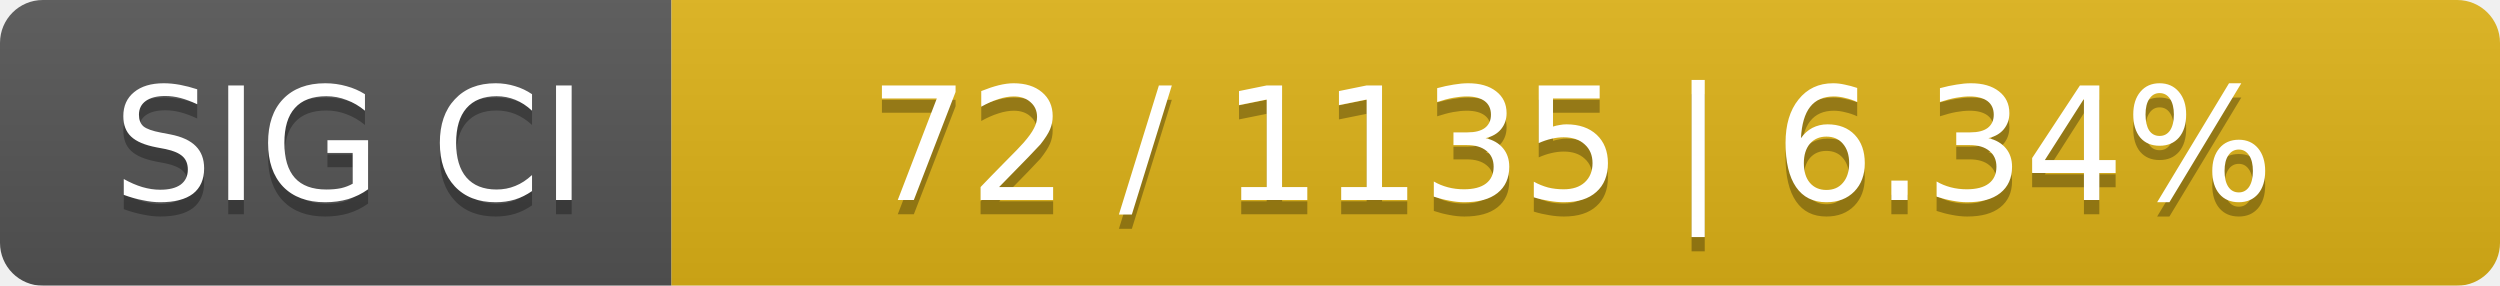
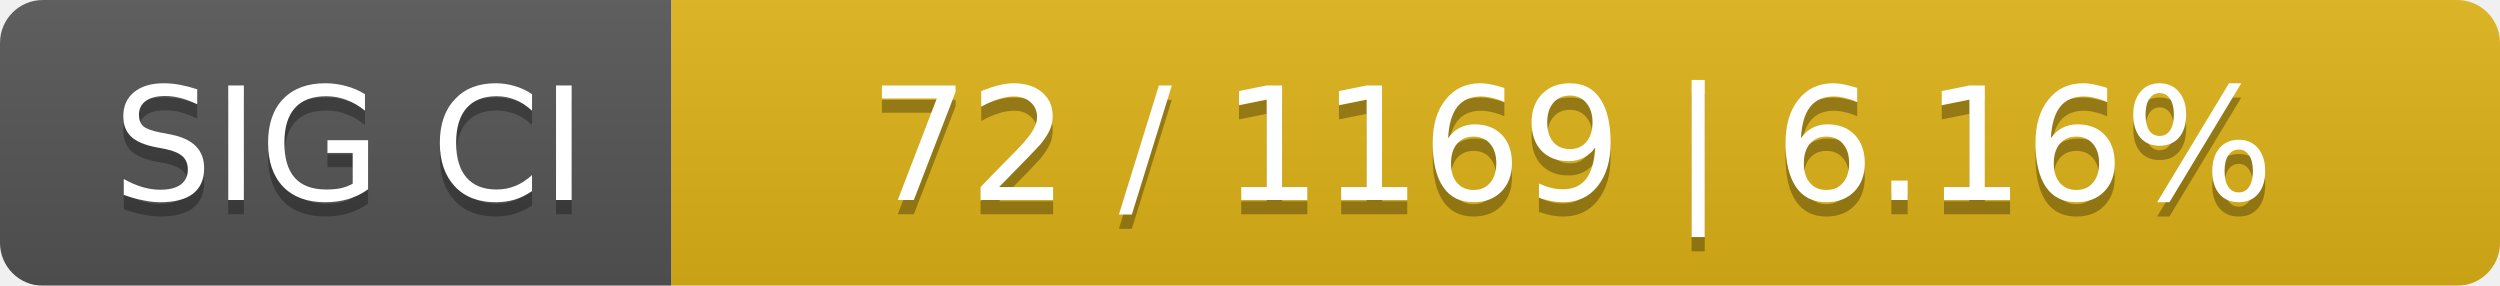
<svg xmlns="http://www.w3.org/2000/svg" width="175" height="20">
  <linearGradient id="smooth" x2="0" y2="100%">
    <stop offset="0" stop-color="#bbb" stop-opacity=".1" />
    <stop offset="1" stop-opacity=".1" />
  </linearGradient>
  <mask id="round">
    <rect width="175" height="20" rx="3" fill="#fff" />
  </mask>
  <g mask="url(#round)">
    <rect width="47" height="20" fill="#555" />
    <rect x="47" width="128" height="20" fill="#dfb317" />
    <rect width="175" height="20" fill="url(#smooth)" />
  </g>
  <g fill="#fff" text-anchor="middle" font-family="DejaVu Sans,Verdana,Geneva,sans-serif" font-size="11">
    <text x="24.5" y="15" fill="#010101" fill-opacity=".3">SIG CI</text>
    <text x="24.5" y="14">SIG CI</text>
-     <text x="110" y="15" fill="#010101" fill-opacity=".3">72 / 1135    |    6.34%</text>
-     <text x="110" y="14">72 / 1135    |    6.34%</text>
+     <text x="110" y="15" fill="#010101" fill-opacity=".3">72 / 1169    |    6.16%</text>
+     <text x="110" y="14">72 / 1169    |    6.16%</text>
  </g>
</svg>
